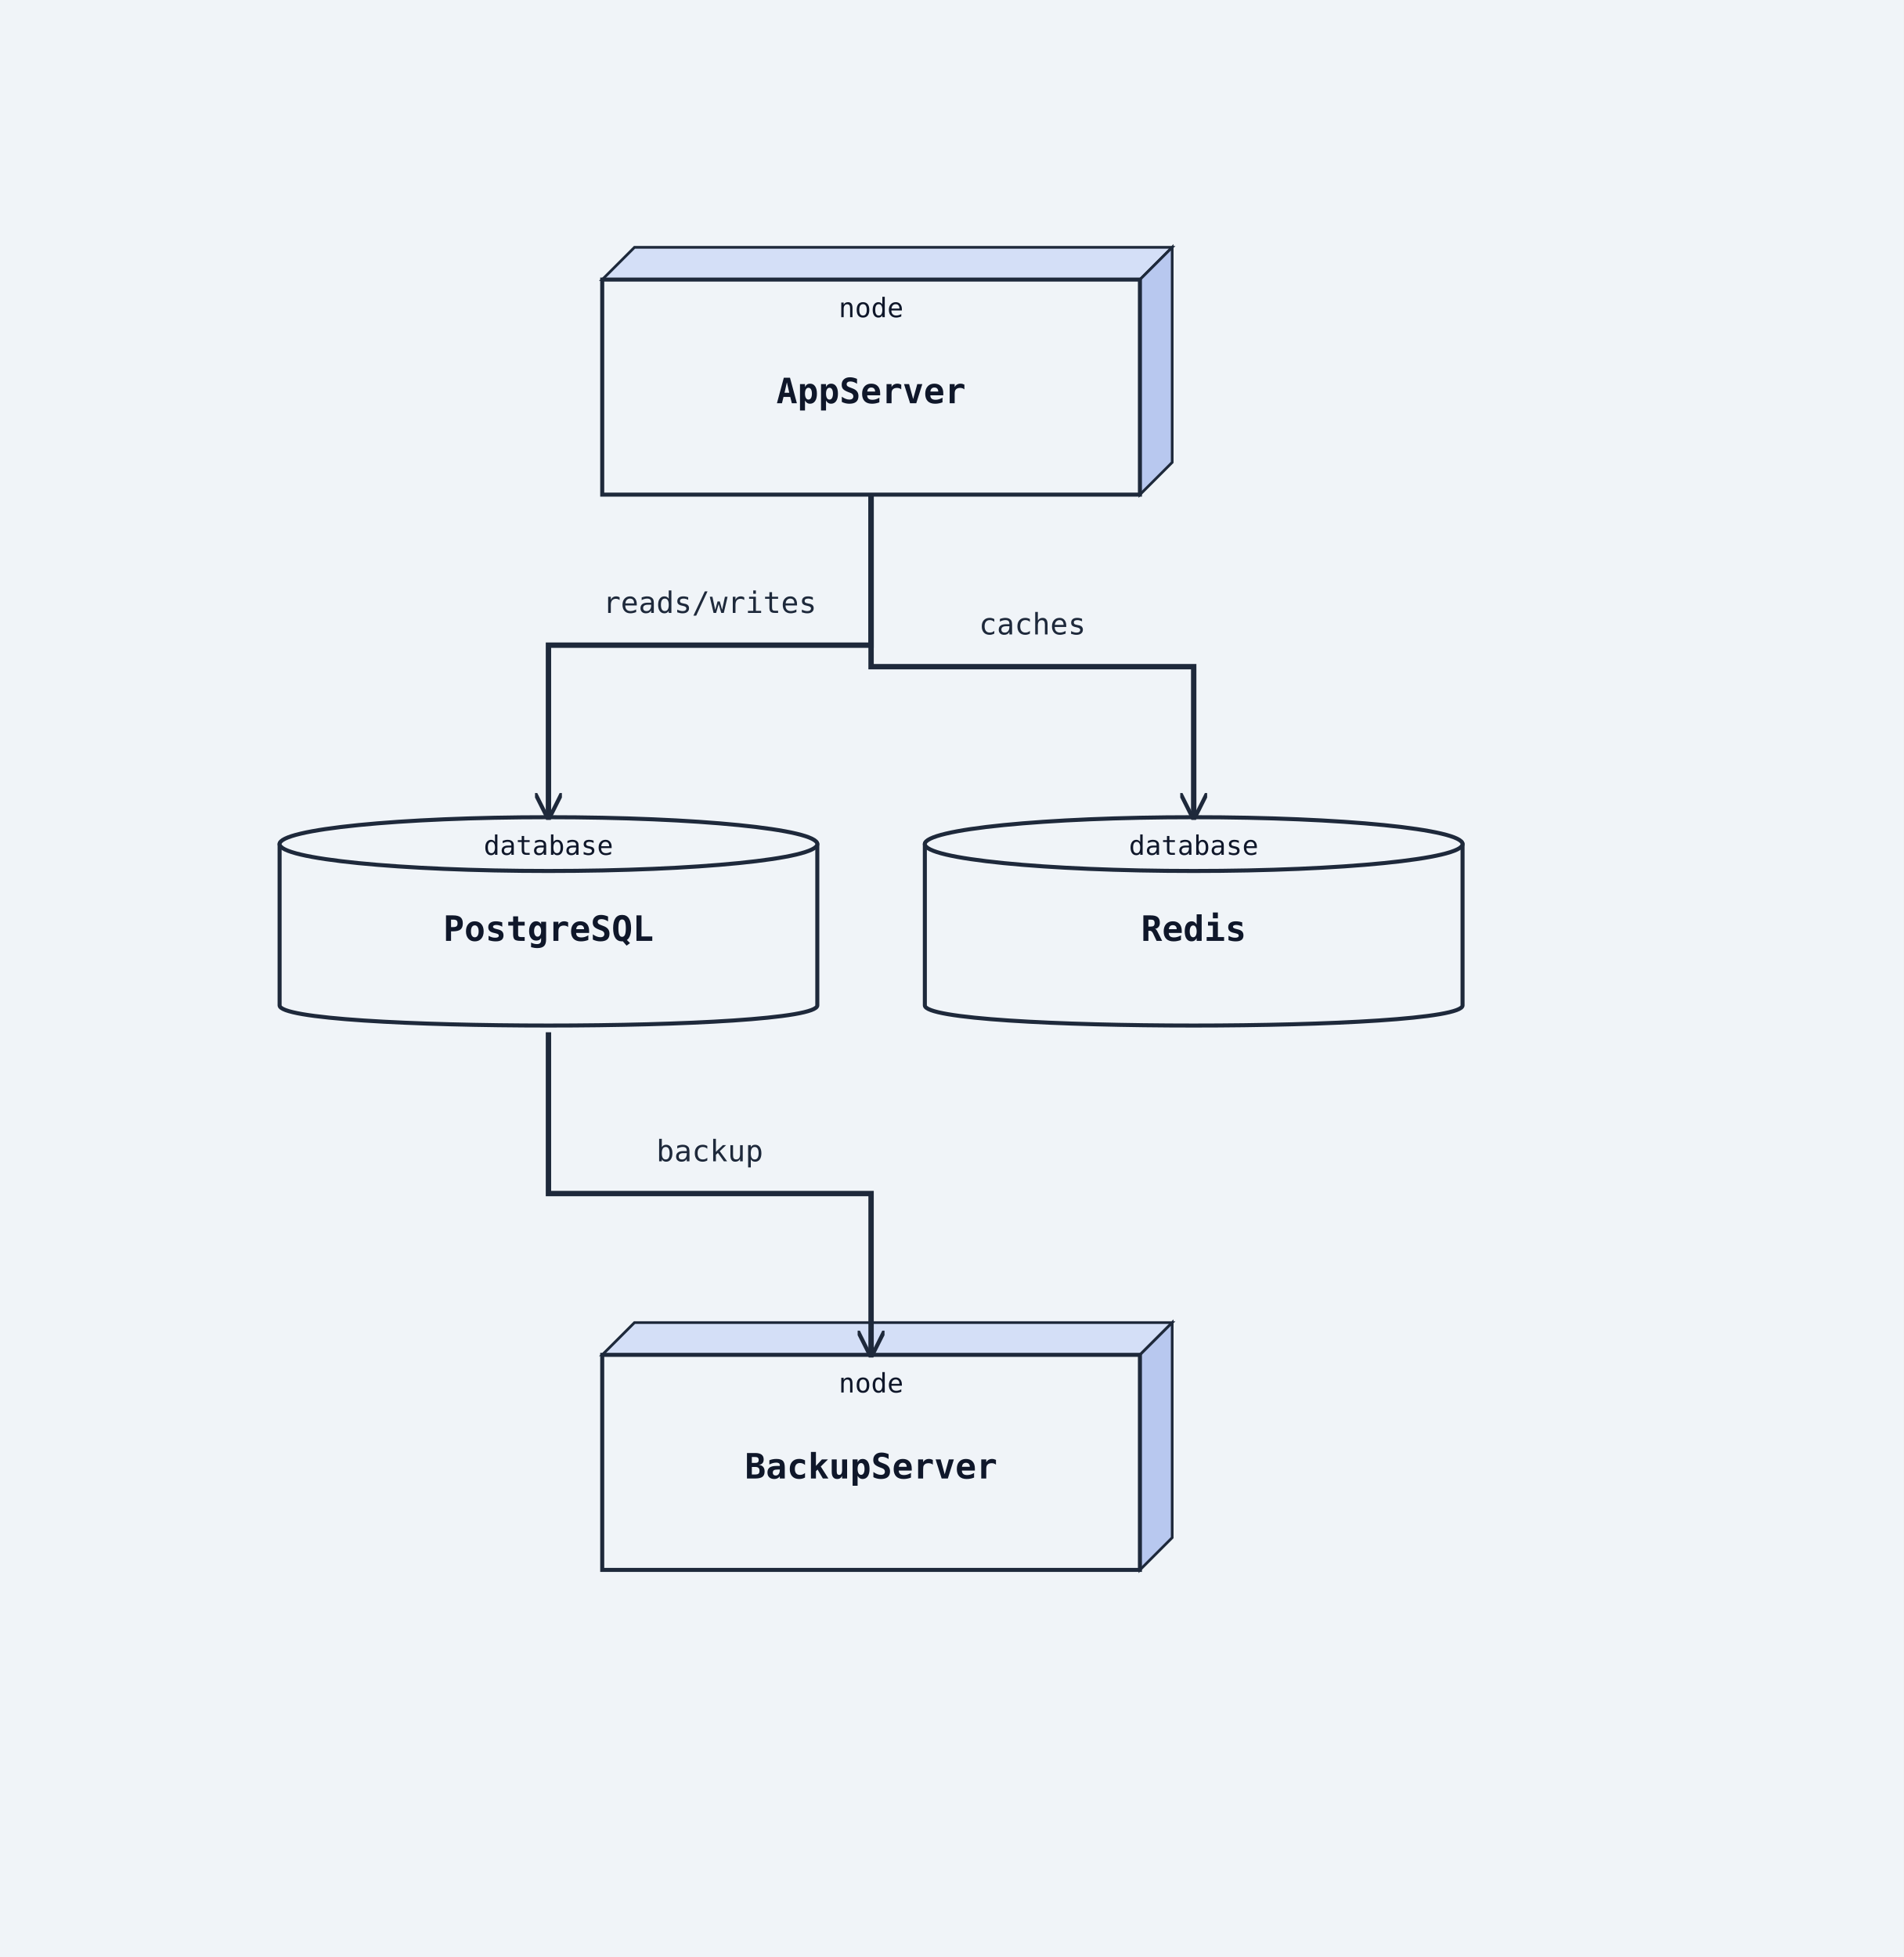
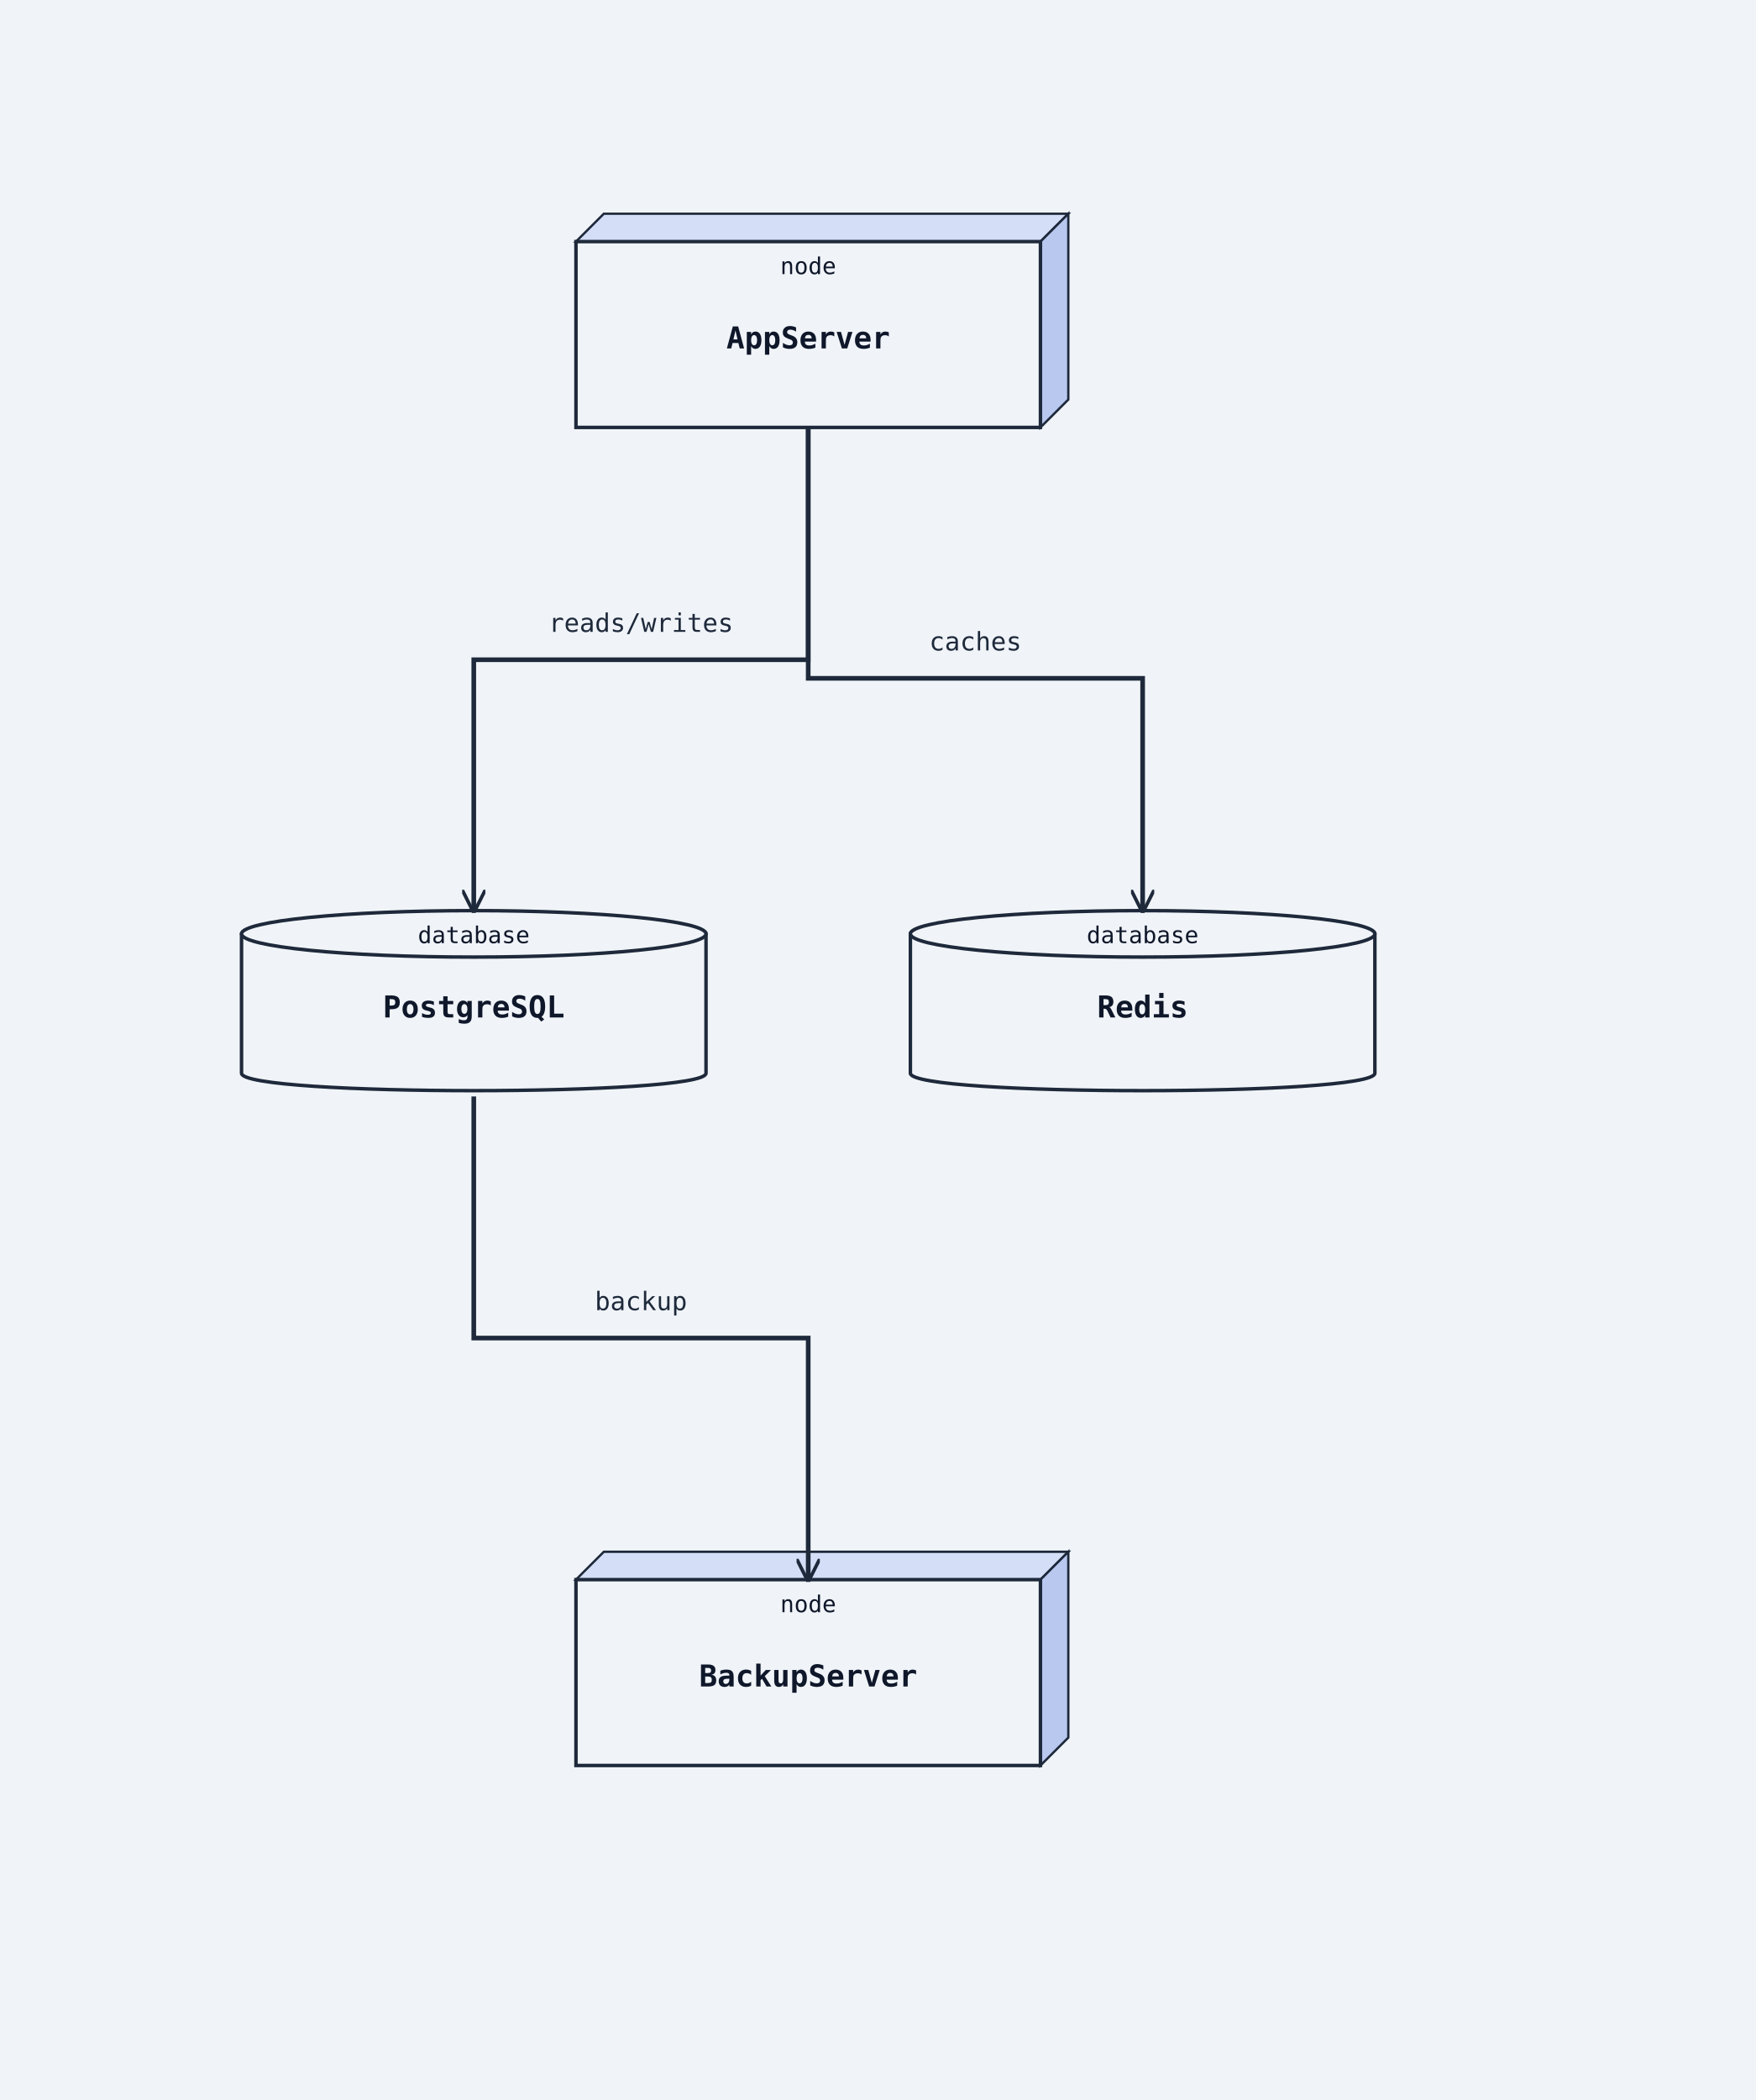
- <svg xmlns="http://www.w3.org/2000/svg" width="708" height="728" viewBox="0 0 708 728">
+ <svg xmlns="http://www.w3.org/2000/svg" width="756" height="904" viewBox="0 0 756 904">
  <rect width="100%" height="100%" fill="#f0f4f8" />
  <defs>
    <marker id="arrow-open" viewBox="0 0 10 10" refX="9" refY="5" markerWidth="10" markerHeight="10" markerUnits="userSpaceOnUse" orient="auto-start-reverse">
      <path d="M0,0 L10,5 L0,10" fill="none" stroke="#1e293b" stroke-width="1.5" />
    </marker>
    <marker id="arrow-triangle" viewBox="0 0 12 12" refX="11" refY="6" markerWidth="12" markerHeight="12" markerUnits="userSpaceOnUse" orient="auto-start-reverse">
      <polygon points="0,0 12,6 0,12" fill="#ffffff" stroke="#1e293b" stroke-width="1.5" fill-rule="nonzero" />
    </marker>
    <marker id="arrow-diamond-filled" viewBox="0 0 14 10" refX="13" refY="5" markerWidth="14" markerHeight="10" markerUnits="userSpaceOnUse" orient="auto-start-reverse">
      <path d="M0,5 L7,0 L14,5 L7,10 z" fill="#1e293b" stroke="#1e293b" stroke-width="1" />
    </marker>
    <marker id="arrow-diamond-open" viewBox="0 0 14 10" refX="13" refY="5" markerWidth="14" markerHeight="10" markerUnits="userSpaceOnUse" orient="auto-start-reverse">
      <path d="M0,5 L7,0 L14,5 L7,10 z" fill="#ffffff" stroke="#1e293b" stroke-width="1" />
    </marker>
  </defs>
-   <polygon points="224,104 236,92 436,92 424,104" fill="#d4dff7" stroke="#1e293b" stroke-width="1" />
-   <polygon points="424,104 436,92 436,172 424,184" fill="#b8c8ef" stroke="#1e293b" stroke-width="1" />
-   <rect class="uml-node uml-deployment-shape" data-uml-kind="node" x="224" y="104" width="200" height="80" fill="#f0f4f8" stroke="#1e293b" stroke-width="1.5" />
-   <text x="324" y="150" text-anchor="middle" font-family="monospace" font-size="13" font-weight="600" fill="#0f172a">AppServer</text>
-   <text x="324" y="118" text-anchor="middle" font-family="monospace" font-size="10" fill="#0f172a">node</text>
-   <path class="uml-node uml-deployment-shape" data-uml-kind="database" d="M104,314 C104,304 304,304 304,314 L304,374 C304,384 104,384 104,374 Z" fill="#f0f4f8" stroke="#1e293b" stroke-width="1.5" />
-   <ellipse cx="204" cy="314" rx="100" ry="10" fill="#f0f4f8" stroke="#1e293b" stroke-width="1.5" />
-   <text x="204" y="350" text-anchor="middle" font-family="monospace" font-size="13" font-weight="600" fill="#0f172a">PostgreSQL</text>
-   <text x="204" y="318" text-anchor="middle" font-family="monospace" font-size="10" fill="#0f172a">database</text>
-   <path class="uml-node uml-deployment-shape" data-uml-kind="database" d="M344,314 C344,304 544,304 544,314 L544,374 C544,384 344,384 344,374 Z" fill="#f0f4f8" stroke="#1e293b" stroke-width="1.5" />
-   <ellipse cx="444" cy="314" rx="100" ry="10" fill="#f0f4f8" stroke="#1e293b" stroke-width="1.5" />
-   <text x="444" y="350" text-anchor="middle" font-family="monospace" font-size="13" font-weight="600" fill="#0f172a">Redis</text>
-   <text x="444" y="318" text-anchor="middle" font-family="monospace" font-size="10" fill="#0f172a">database</text>
-   <polygon points="224,504 236,492 436,492 424,504" fill="#d4dff7" stroke="#1e293b" stroke-width="1" />
-   <polygon points="424,504 436,492 436,572 424,584" fill="#b8c8ef" stroke="#1e293b" stroke-width="1" />
-   <rect class="uml-node uml-deployment-shape" data-uml-kind="node" x="224" y="504" width="200" height="80" fill="#f0f4f8" stroke="#1e293b" stroke-width="1.5" />
-   <text x="324" y="550" text-anchor="middle" font-family="monospace" font-size="13" font-weight="600" fill="#0f172a">BackupServer</text>
-   <text x="324" y="518" text-anchor="middle" font-family="monospace" font-size="10" fill="#0f172a">node</text>
-   <polyline class="uml-relation" data-uml-from="AppServer" data-uml-to="PostgreSQL" data-uml-arrow="--&gt;" points="324,184 324,240 204,240 204,304" fill="none" stroke="#1e293b" stroke-width="2" marker-end="url(#arrow-open)" />
-   <polyline class="uml-relation" data-uml-from="AppServer" data-uml-to="Redis" data-uml-arrow="--&gt;" points="324,184 324,248 444,248 444,304" fill="none" stroke="#1e293b" stroke-width="2" marker-end="url(#arrow-open)" />
-   <polyline class="uml-relation" data-uml-from="PostgreSQL" data-uml-to="BackupServer" data-uml-arrow="--&gt;" points="204,384 204,444 324,444 324,504" fill="none" stroke="#1e293b" stroke-width="2" marker-end="url(#arrow-open)" />
-   <text x="264" y="228" text-anchor="middle" font-family="monospace" font-size="11" fill="#1e293b">reads/writes</text>
-   <text x="384" y="236" text-anchor="middle" font-family="monospace" font-size="11" fill="#1e293b">caches</text>
-   <text x="264" y="432" text-anchor="middle" font-family="monospace" font-size="11" fill="#1e293b">backup</text>
+   <polygon points="248,104 260,92 460,92 448,104" fill="#d4dff7" stroke="#1e293b" stroke-width="1" />
+   <polygon points="448,104 460,92 460,172 448,184" fill="#b8c8ef" stroke="#1e293b" stroke-width="1" />
+   <rect class="uml-node uml-deployment-shape" data-uml-kind="node" x="248" y="104" width="200" height="80" fill="#f0f4f8" stroke="#1e293b" stroke-width="1.5" />
+   <text x="348" y="150" text-anchor="middle" font-family="monospace" font-size="13" font-weight="600" fill="#0f172a">AppServer</text>
+   <text x="348" y="118" text-anchor="middle" font-family="monospace" font-size="10" fill="#0f172a">node</text>
+   <path class="uml-node uml-deployment-shape" data-uml-kind="database" d="M104,402 C104,392 304,392 304,402 L304,462 C304,472 104,472 104,462 Z" fill="#f0f4f8" stroke="#1e293b" stroke-width="1.5" />
+   <ellipse cx="204" cy="402" rx="100" ry="10" fill="#f0f4f8" stroke="#1e293b" stroke-width="1.5" />
+   <text x="204" y="438" text-anchor="middle" font-family="monospace" font-size="13" font-weight="600" fill="#0f172a">PostgreSQL</text>
+   <text x="204" y="406" text-anchor="middle" font-family="monospace" font-size="10" fill="#0f172a">database</text>
+   <path class="uml-node uml-deployment-shape" data-uml-kind="database" d="M392,402 C392,392 592,392 592,402 L592,462 C592,472 392,472 392,462 Z" fill="#f0f4f8" stroke="#1e293b" stroke-width="1.5" />
+   <ellipse cx="492" cy="402" rx="100" ry="10" fill="#f0f4f8" stroke="#1e293b" stroke-width="1.5" />
+   <text x="492" y="438" text-anchor="middle" font-family="monospace" font-size="13" font-weight="600" fill="#0f172a">Redis</text>
+   <text x="492" y="406" text-anchor="middle" font-family="monospace" font-size="10" fill="#0f172a">database</text>
+   <polygon points="248,680 260,668 460,668 448,680" fill="#d4dff7" stroke="#1e293b" stroke-width="1" />
+   <polygon points="448,680 460,668 460,748 448,760" fill="#b8c8ef" stroke="#1e293b" stroke-width="1" />
+   <rect class="uml-node uml-deployment-shape" data-uml-kind="node" x="248" y="680" width="200" height="80" fill="#f0f4f8" stroke="#1e293b" stroke-width="1.5" />
+   <text x="348" y="726" text-anchor="middle" font-family="monospace" font-size="13" font-weight="600" fill="#0f172a">BackupServer</text>
+   <text x="348" y="694" text-anchor="middle" font-family="monospace" font-size="10" fill="#0f172a">node</text>
+   <polyline class="uml-relation" data-uml-from="AppServer" data-uml-to="PostgreSQL" data-uml-arrow="--&gt;" points="348,184 348,284 204,284 204,392" fill="none" stroke="#1e293b" stroke-width="2" marker-end="url(#arrow-open)" />
+   <polyline class="uml-relation" data-uml-from="AppServer" data-uml-to="Redis" data-uml-arrow="--&gt;" points="348,184 348,292 492,292 492,392" fill="none" stroke="#1e293b" stroke-width="2" marker-end="url(#arrow-open)" />
+   <polyline class="uml-relation" data-uml-from="PostgreSQL" data-uml-to="BackupServer" data-uml-arrow="--&gt;" points="204,472 204,576 348,576 348,680" fill="none" stroke="#1e293b" stroke-width="2" marker-end="url(#arrow-open)" />
+   <text x="276" y="272" text-anchor="middle" font-family="monospace" font-size="11" fill="#1e293b">reads/writes</text>
+   <text x="420" y="280" text-anchor="middle" font-family="monospace" font-size="11" fill="#1e293b">caches</text>
+   <text x="276" y="564" text-anchor="middle" font-family="monospace" font-size="11" fill="#1e293b">backup</text>
</svg>
